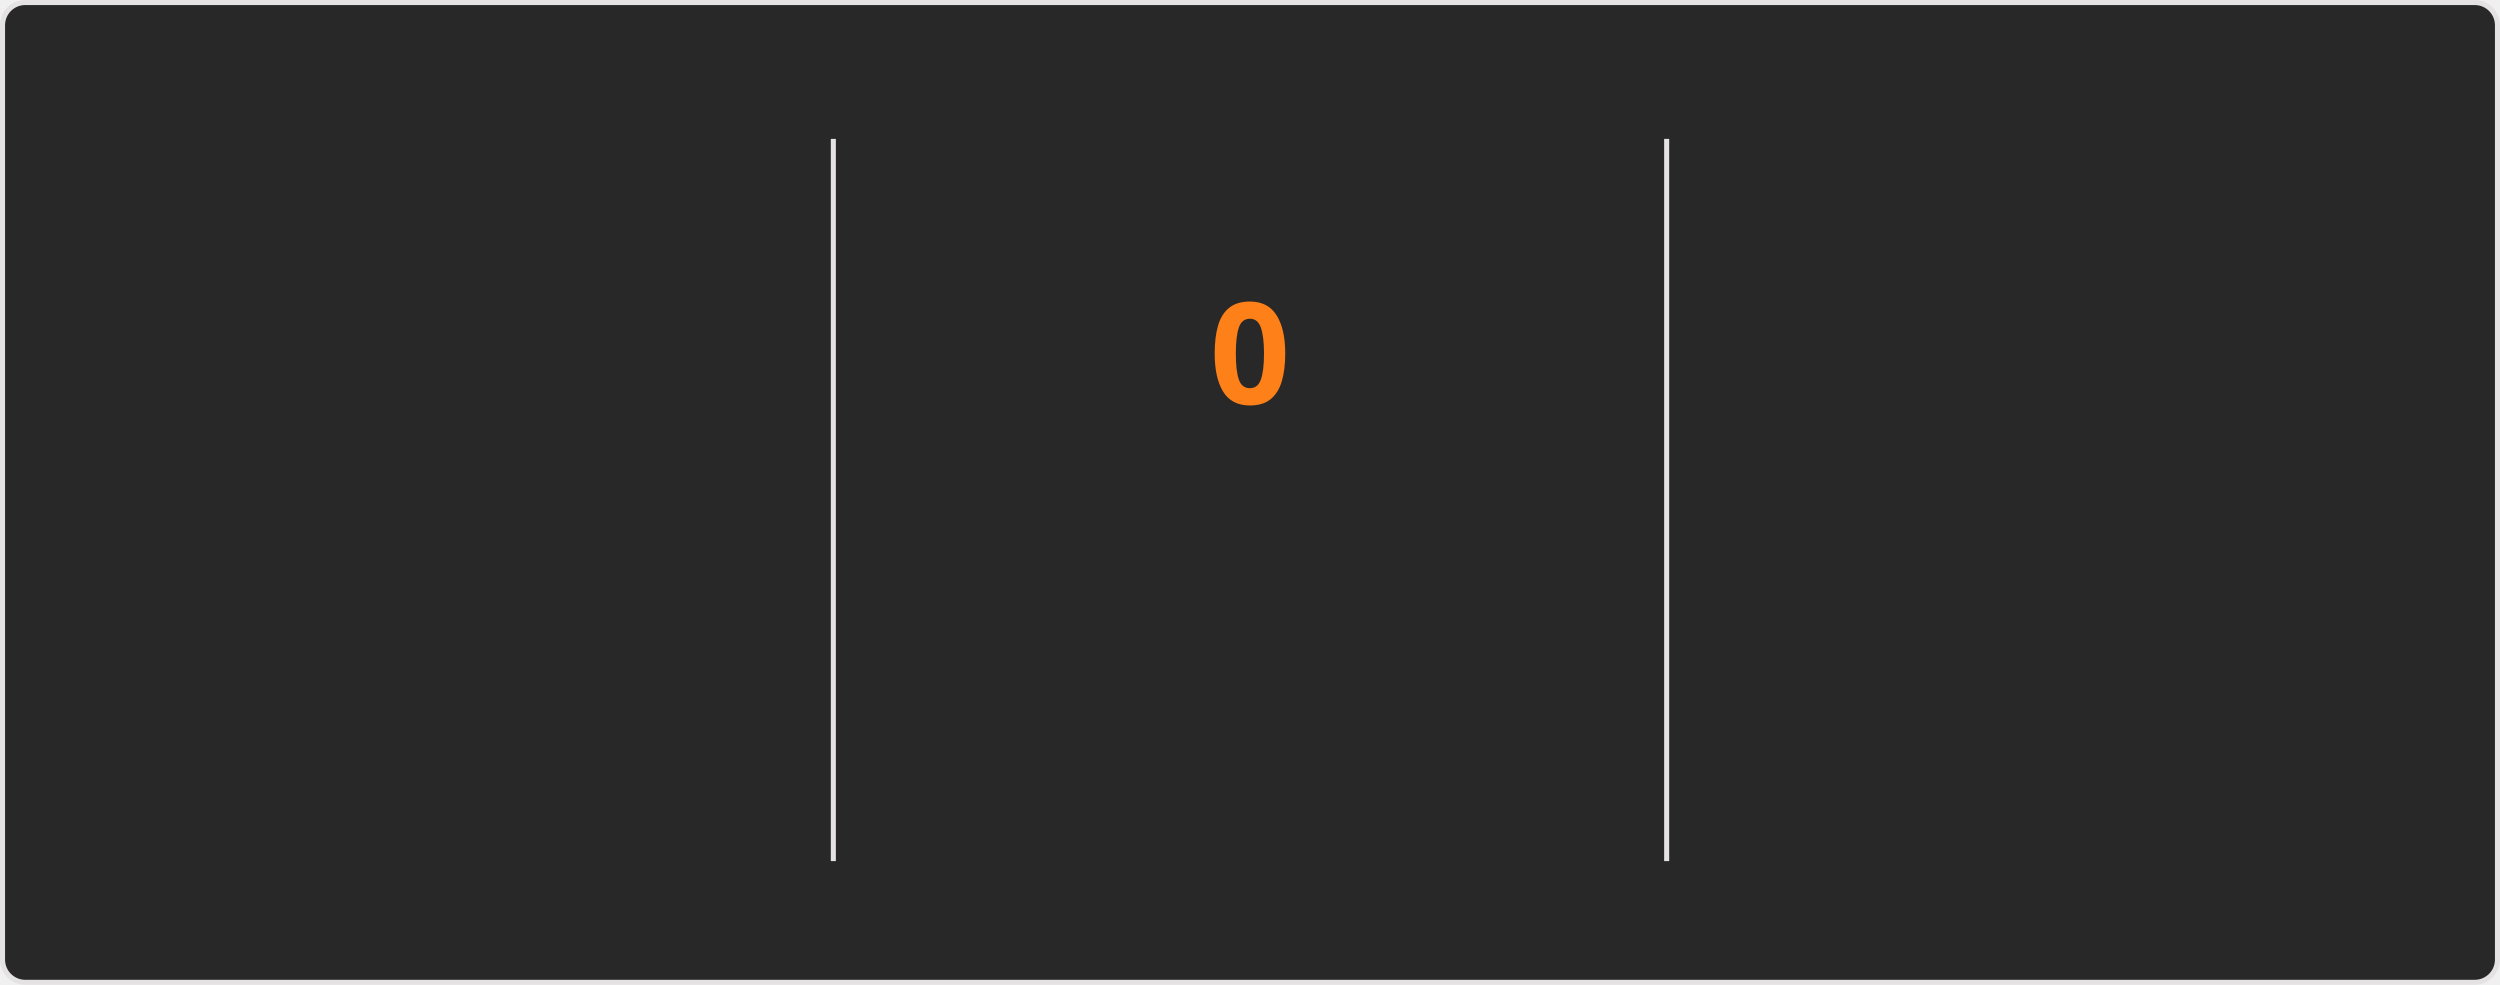
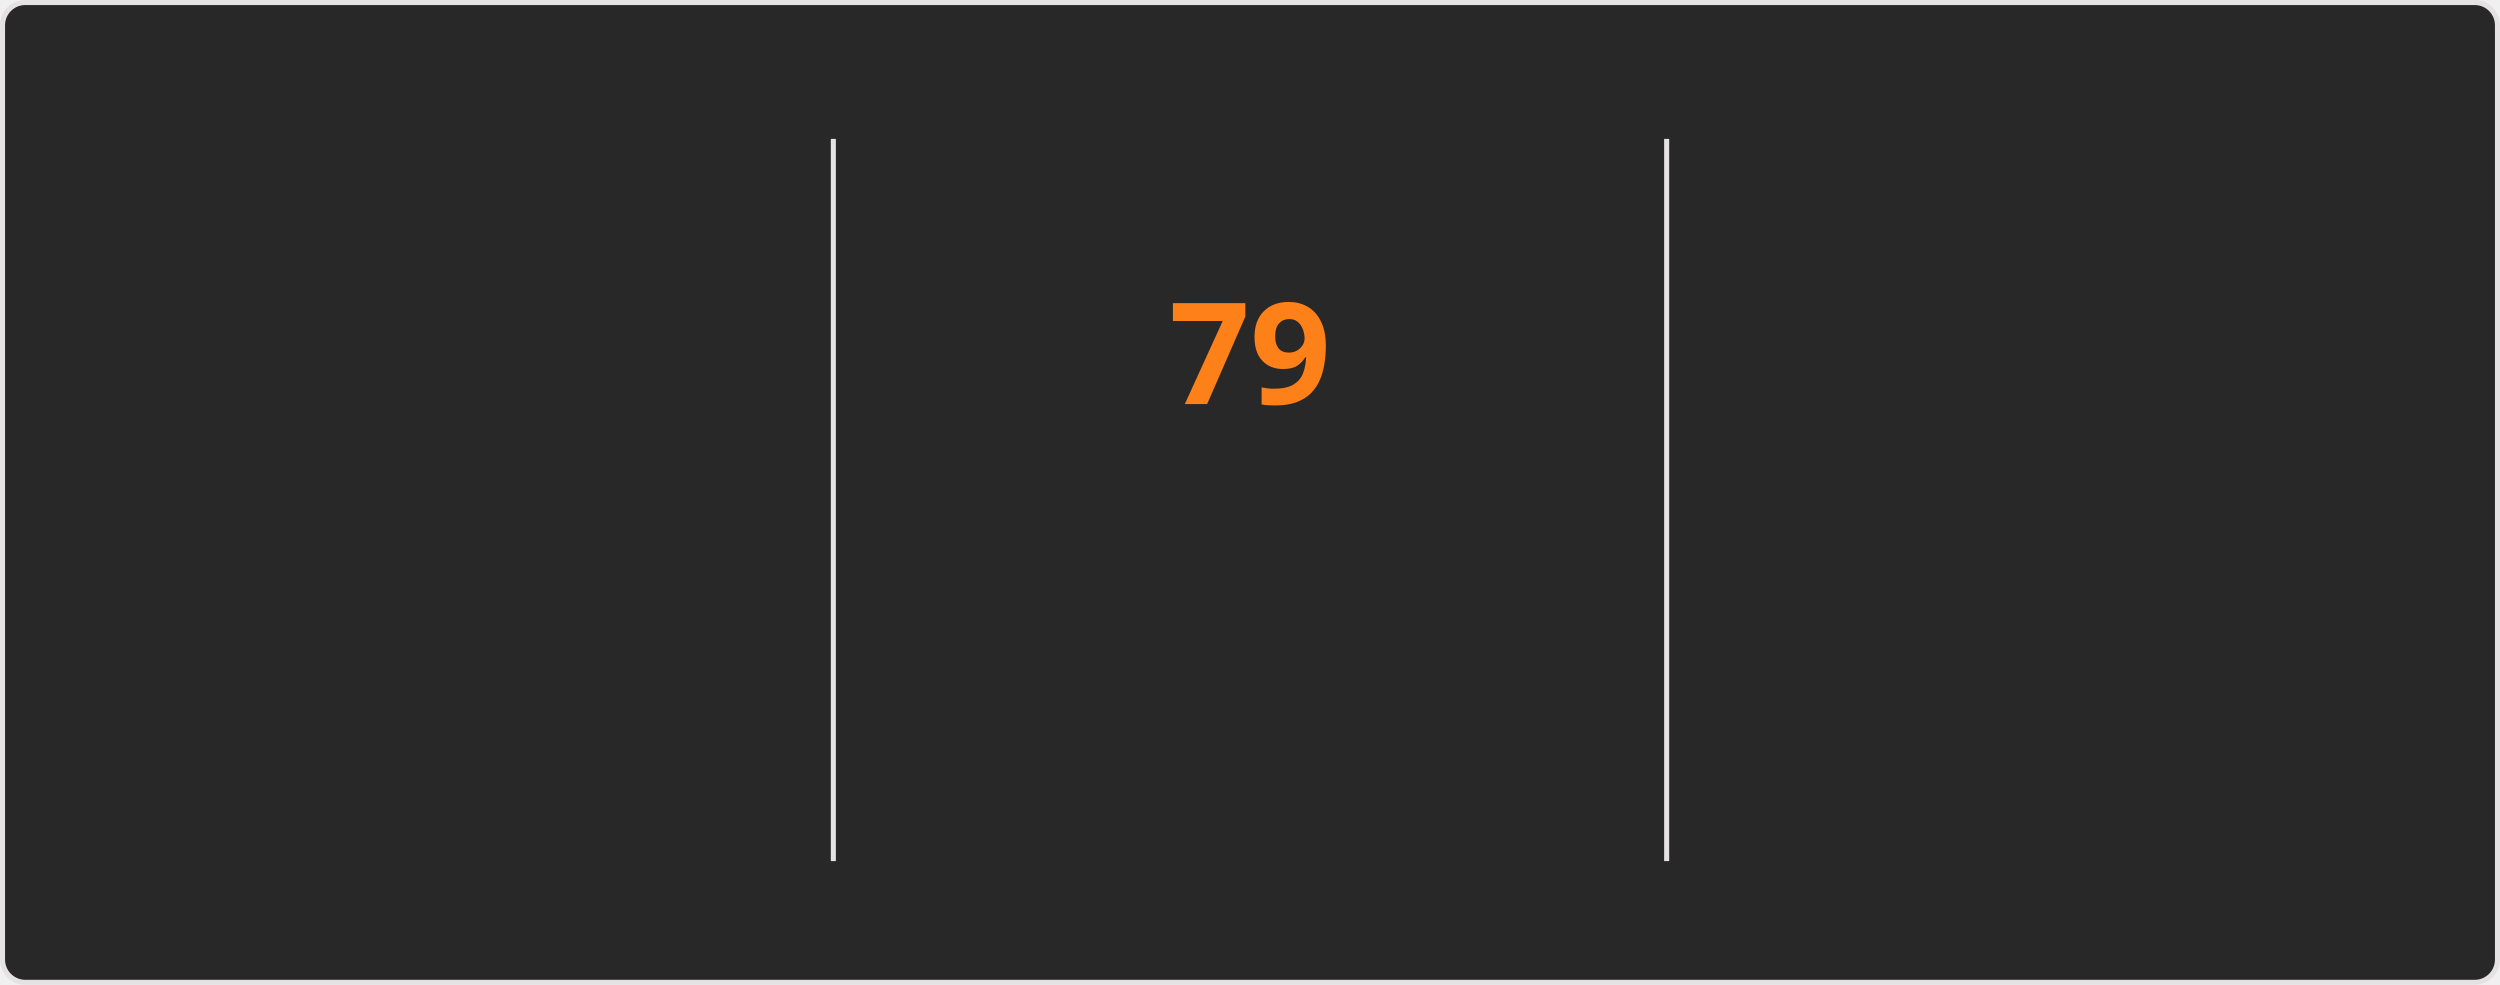
<svg xmlns="http://www.w3.org/2000/svg" style="isolation: isolate" viewBox="0 0 495 195" width="495px" height="195px" direction="ltr">
  <style>
    @keyframes currstreak {
      0% { font-size: 3px; opacity: 0.2; }
      80% { font-size: 34px; opacity: 1; }
      100% { font-size: 28px; opacity: 1; }
    }
    @keyframes fadein {
      0% { opacity: 0; }
      100% { opacity: 1; }
    }
    .big-number {
      font-family: "Segoe UI", Ubuntu, sans-serif;
      font-weight: 700;
      font-size: 28px;
      fill: #fabd2f;
    }
    .label {
      font-family: "Segoe UI", Ubuntu, sans-serif;
      font-weight: 400;
      font-size: 14px;
      fill: #fabd2f;
    }
    .range-text {
      font-family: "Segoe UI", Ubuntu, sans-serif;
      font-weight: 400;
      font-size: 12px;
      fill: #8ec07c;
    }
    .current-streak-num {
      font-family: "Segoe UI", Ubuntu, sans-serif;
      font-weight: 700;
      font-size: 28px;
      fill: #fe8019;
    }</style>
  <defs>
    <clipPath id="outer_rectangle">
      <rect width="495" height="195" rx="4.5" />
    </clipPath>
    <mask id="mask_out_ring_behind_fire">
      <rect width="495" height="195" fill="white" />
      <ellipse id="mask-ellipse" cx="247.5" cy="32" rx="13" ry="18" fill="black" />
    </mask>
  </defs>
  <g clip-path="url(#outer_rectangle)">
    <g style="isolation: isolate">
      <rect fill="#282828" rx="4.5" x="0.5" y="0.5" width="494" height="194" stroke="#e4e2e2" />
    </g>
    <g style="isolation: isolate">
      <line x1="165" y1="28" x2="165" y2="170" vector-effect="non-scaling-stroke" stroke-width="1" stroke="#e4e2e2" stroke-linejoin="miter" stroke-linecap="square" stroke-miterlimit="3" />
      <line x1="330" y1="28" x2="330" y2="170" vector-effect="non-scaling-stroke" stroke-width="1" stroke="#e4e2e2" stroke-linejoin="miter" stroke-linecap="square" stroke-miterlimit="3" />
    </g>
    <g style="isolation: isolate">
      <g transform="translate(82.5, 48)">
        <text x="0" y="32" stroke-width="0" text-anchor="middle" class="big-number" style="opacity: 0; animation: fadein 0.5s linear forwards 0.6s">
            5.9K
          </text>
      </g>
      <g transform="translate(82.5, 84)">
        <text x="0" y="32" stroke-width="0" text-anchor="middle" class="label" style="opacity: 0; animation: fadein 0.5s linear forwards 0.7s">
            Total Contributions
          </text>
      </g>
      <g transform="translate(82.5, 114)">
        <text x="0" y="32" stroke-width="0" text-anchor="middle" class="range-text" style="opacity: 0; animation: fadein 0.5s linear forwards 0.8s">
            Sep 28 - Present
          </text>
      </g>
    </g>
    <g style="isolation: isolate">
      <g mask="url(#mask_out_ring_behind_fire)">
        <circle cx="247.5" cy="71" r="40" fill="none" stroke="#fabd2f" stroke-width="5" style="opacity: 0; animation: fadein 0.5s linear forwards 0.4s" />
      </g>
      <g transform="translate(247.5, 19.5)" stroke-opacity="0" style="opacity: 0; animation: fadein 0.5s linear forwards 0.6s">
        <path d="M -12 -0.5 L 15 -0.5 L 15 23.5 L -12 23.5 L -12 -0.5 Z" fill="none" />
        <path d="M 1.5 0.67 C 1.5 0.67 2.24 3.32 2.24 5.47 C 2.24 7.53 0.89 9.2 -1.17 9.2 C -3.23 9.2 -4.79 7.53 -4.79 5.47 L -4.76 5.11 C -6.78 7.51 -8 10.62 -8 13.99 C -8 18.41 -4.42 22 0 22 C 4.42 22 8 18.41 8 13.99 C 8 8.6 5.41 3.79 1.5 0.67 Z M -0.29 19 C -2.07 19 -3.51 17.6 -3.51 15.86 C -3.51 14.24 -2.46 13.1 -0.7 12.74 C 1.07 12.38 2.9 11.53 3.92 10.16 C 4.31 11.45 4.51 12.81 4.51 14.2 C 4.51 16.85 2.36 19 -0.29 19 Z" fill="#fabd2f" stroke-opacity="0" />
      </g>
      <g transform="translate(247.5, 48)">
        <text x="0" y="32" stroke-width="0" text-anchor="middle" class="current-streak-num" style="animation: currstreak 0.6s linear forwards">
-             0
+             79
          </text>
      </g>
      <g transform="translate(247.5, 108)">
        <text x="0" y="32" stroke-width="0" text-anchor="middle" class="label" style="opacity: 0; animation: fadein 0.5s linear forwards 0.9s">
            Current Streak
          </text>
      </g>
      <g transform="translate(247.5, 145)">
        <text x="0" y="21" stroke-width="0" text-anchor="middle" class="range-text" style="opacity: 0; animation: fadein 0.5s linear forwards 0.9s">
-             0 days
+             Jul 12 - Sep 28
          </text>
      </g>
    </g>
    <g style="isolation: isolate">
      <g transform="translate(412.5, 48)">
        <text x="0" y="32" stroke-width="0" text-anchor="middle" class="big-number" style="opacity: 0; animation: fadein 0.5s linear forwards 1.2s">
-             78
+             79
          </text>
      </g>
      <g transform="translate(412.5, 84)">
        <text x="0" y="32" stroke-width="0" text-anchor="middle" class="label" style="opacity: 0; animation: fadein 0.5s linear forwards 1.3s">
            Longest Streak
          </text>
      </g>
      <g transform="translate(412.5, 114)">
        <text x="0" y="32" stroke-width="0" text-anchor="middle" class="range-text" style="opacity: 0; animation: fadein 0.5s linear forwards 1.4s">
-             Jul 12 - Sep 27
+             Jul 12 - Sep 28
          </text>
      </g>
    </g>
  </g>
</svg>
